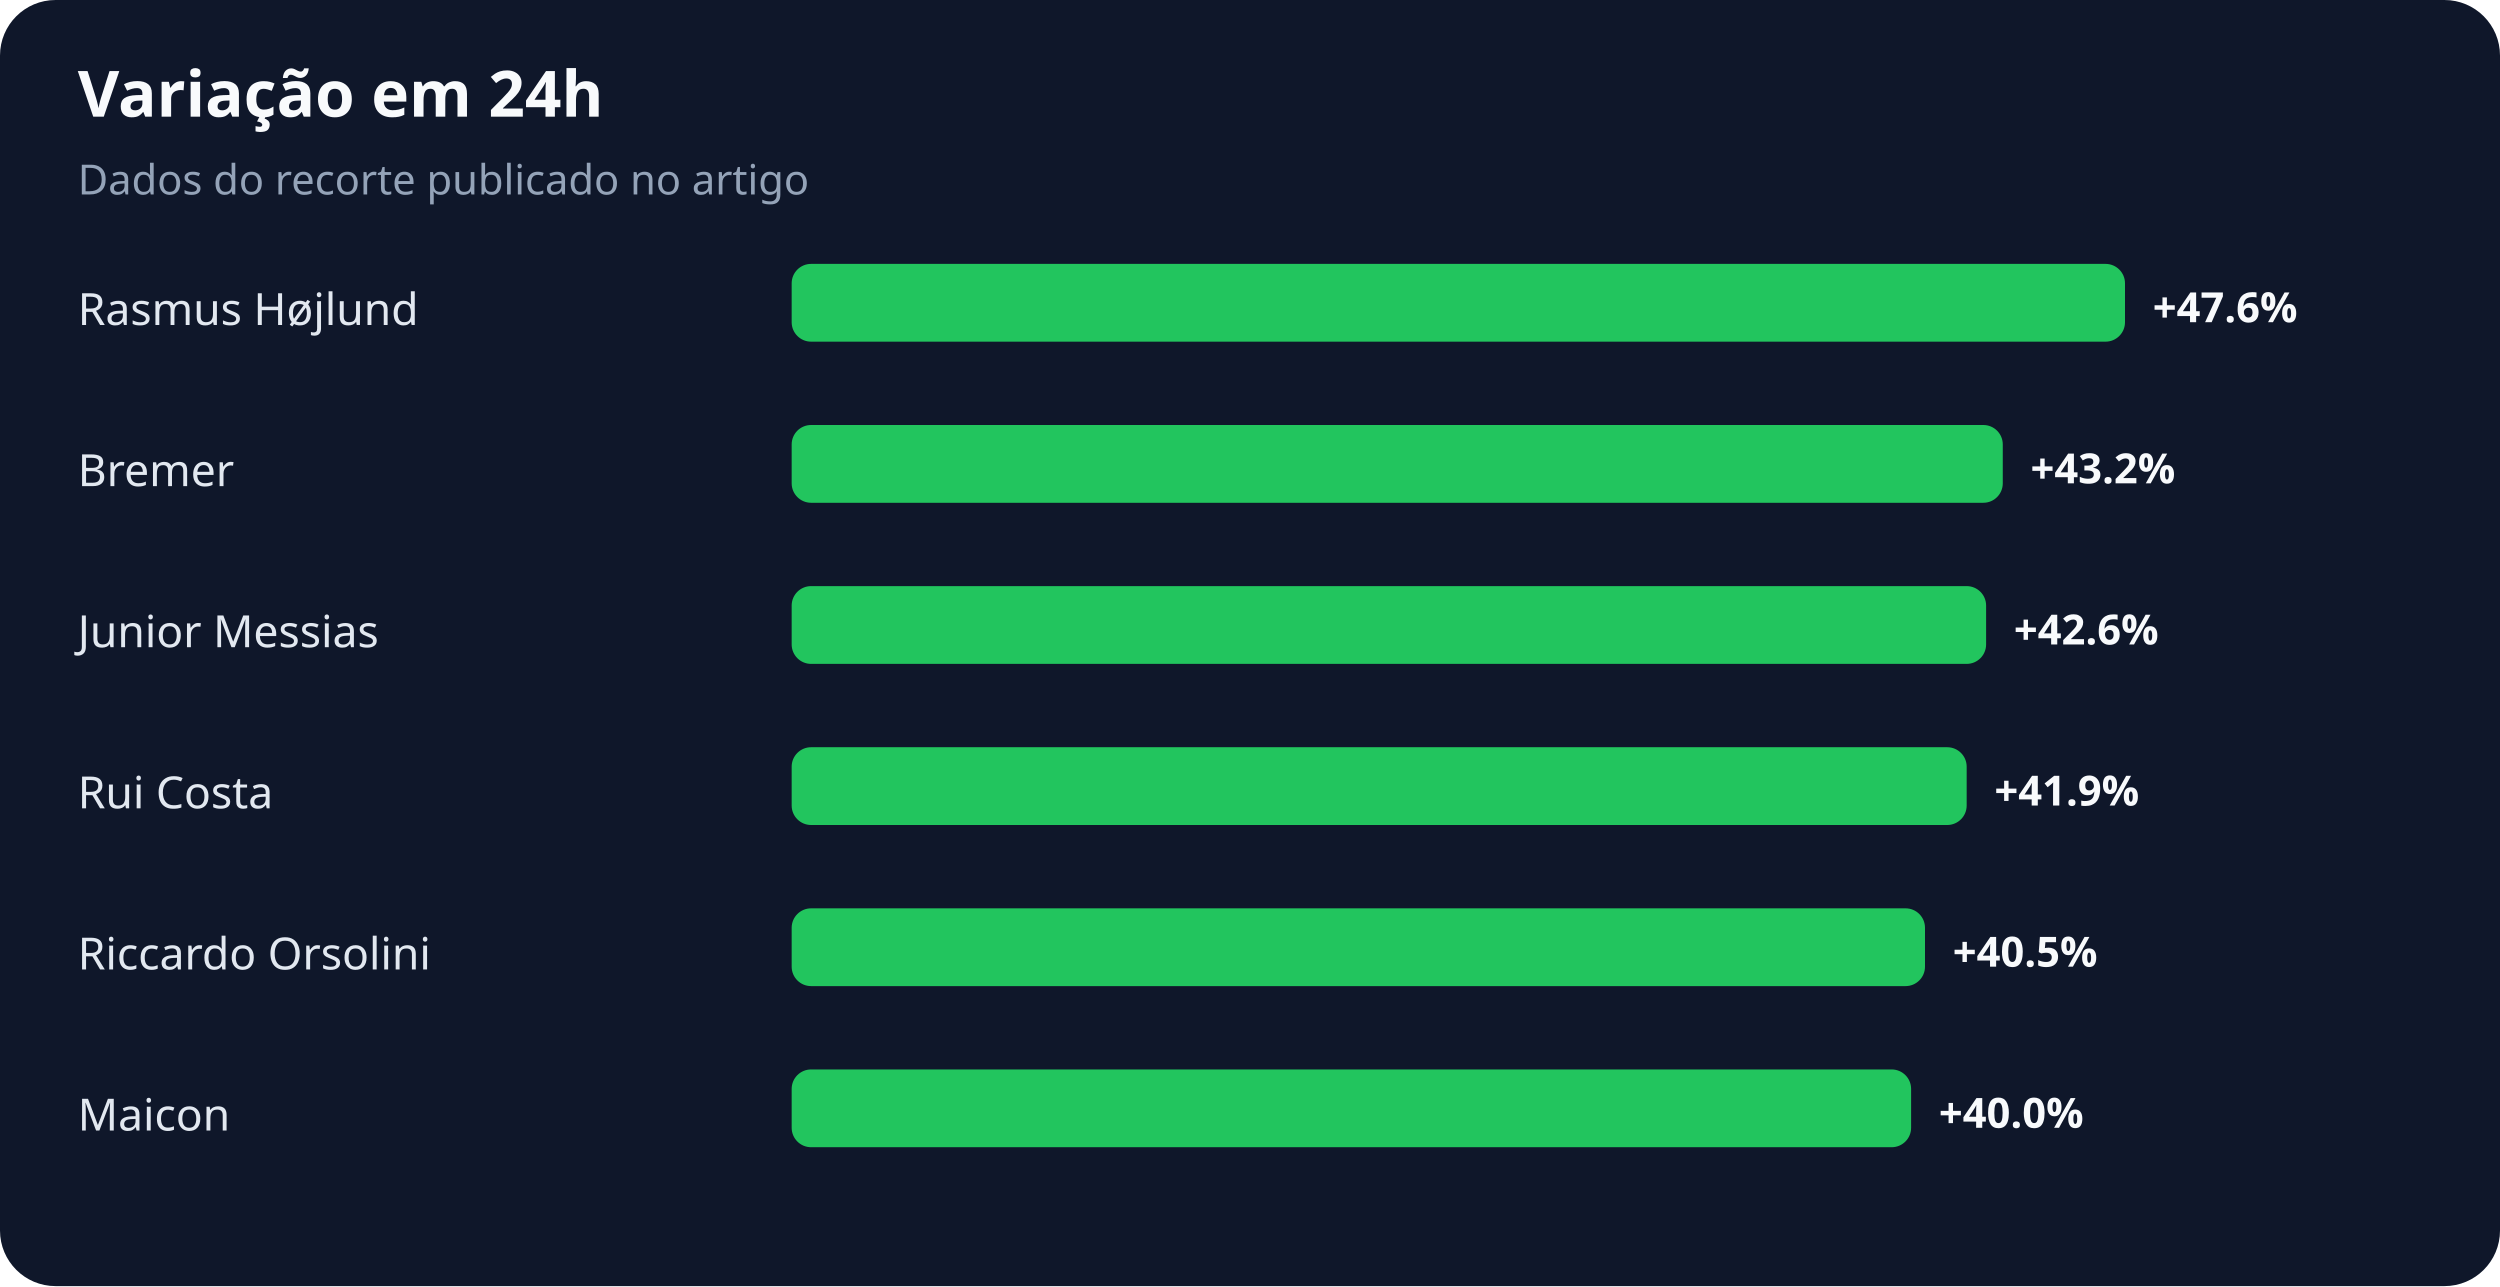
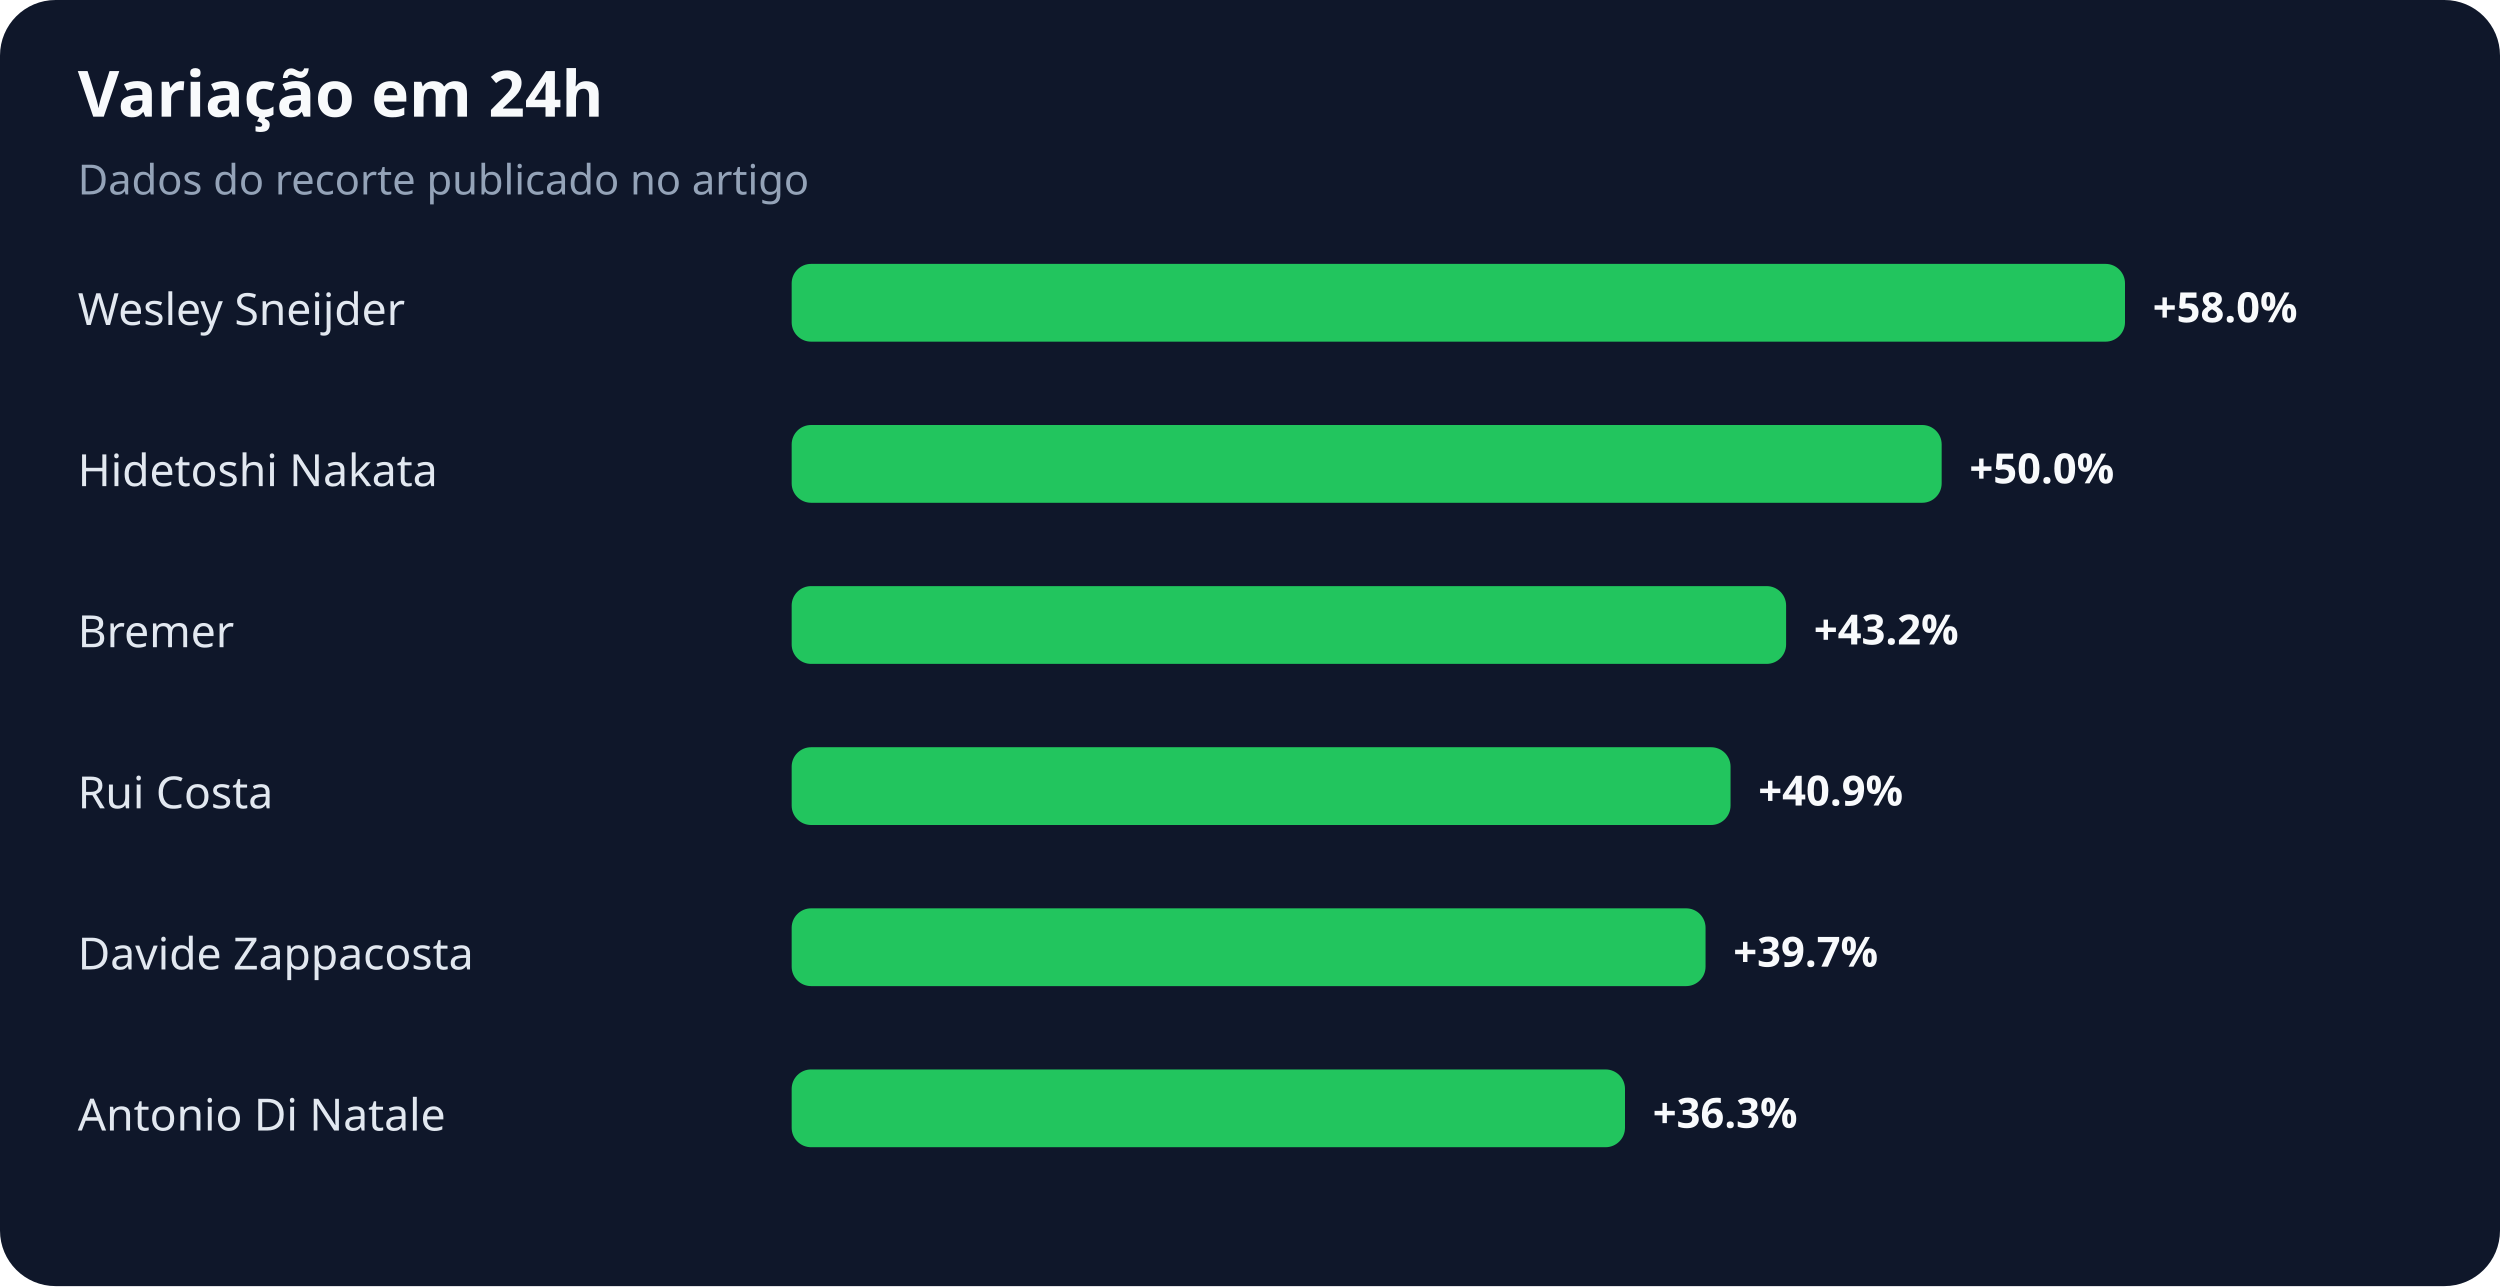
<svg xmlns="http://www.w3.org/2000/svg" width="900" height="463" viewBox="0 0 900 463" role="img" aria-labelledby="title desc">
  <rect width="100%" height="100%" rx="20" fill="#0f172a" />
  <text x="28" y="42" fill="#f8fafc" font-family="system-ui,sans-serif" font-size="23" font-weight="700">Variação em 24h</text>
  <text x="28" y="70" fill="#94a3b8" font-family="system-ui,sans-serif" font-size="15">Dados do recorte publicado no artigo</text>
-   <text x="28" y="117" fill="#e2e8f0" font-family="system-ui,sans-serif" font-size="16">Rasmus Højlund</text>
+   <text x="28" y="117" fill="#e2e8f0" font-family="system-ui,sans-serif" font-size="16">Wesley Sneijder</text>
  <rect x="285" y="95" width="480" height="28" rx="7" fill="#22c55e" />
-   <text x="775" y="116" fill="#f8fafc" font-family="system-ui,sans-serif" font-size="15" font-weight="700">+47.6%</text>
-   <text x="28" y="175" fill="#e2e8f0" font-family="system-ui,sans-serif" font-size="16">Bremer</text>
-   <rect x="285" y="153" width="436" height="28" rx="7" fill="#22c55e" />
-   <text x="731" y="174" fill="#f8fafc" font-family="system-ui,sans-serif" font-size="15" font-weight="700">+43.2%</text>
-   <text x="28" y="233" fill="#e2e8f0" font-family="system-ui,sans-serif" font-size="16">Junior Messias</text>
-   <rect x="285" y="211" width="430" height="28" rx="7" fill="#22c55e" />
-   <text x="725" y="232" fill="#f8fafc" font-family="system-ui,sans-serif" font-size="15" font-weight="700">+42.6%</text>
+   <text x="775" y="116" fill="#f8fafc" font-family="system-ui,sans-serif" font-size="15" font-weight="700">+58.0%</text>
+   <text x="28" y="175" fill="#e2e8f0" font-family="system-ui,sans-serif" font-size="16">Hidetoshi Nakata</text>
+   <rect x="285" y="153" width="414" height="28" rx="7" fill="#22c55e" />
+   <text x="709" y="174" fill="#f8fafc" font-family="system-ui,sans-serif" font-size="15" font-weight="700">+50.0%</text>
+   <text x="28" y="233" fill="#e2e8f0" font-family="system-ui,sans-serif" font-size="16">Bremer</text>
+   <rect x="285" y="211" width="358" height="28" rx="7" fill="#22c55e" />
+   <text x="653" y="232" fill="#f8fafc" font-family="system-ui,sans-serif" font-size="15" font-weight="700">+43.2%</text>
  <text x="28" y="291" fill="#e2e8f0" font-family="system-ui,sans-serif" font-size="16">Rui Costa</text>
-   <rect x="285" y="269" width="423" height="28" rx="7" fill="#22c55e" />
-   <text x="718" y="290" fill="#f8fafc" font-family="system-ui,sans-serif" font-size="15" font-weight="700">+41.9%</text>
-   <text x="28" y="349" fill="#e2e8f0" font-family="system-ui,sans-serif" font-size="16">Riccardo Orsolini</text>
-   <rect x="285" y="327" width="408" height="28" rx="7" fill="#22c55e" />
-   <text x="703" y="348" fill="#f8fafc" font-family="system-ui,sans-serif" font-size="15" font-weight="700">+40.5%</text>
-   <text x="28" y="407" fill="#e2e8f0" font-family="system-ui,sans-serif" font-size="16">Maicon</text>
-   <rect x="285" y="385" width="403" height="28" rx="7" fill="#22c55e" />
-   <text x="698" y="406" fill="#f8fafc" font-family="system-ui,sans-serif" font-size="15" font-weight="700">+40.0%</text>
+   <rect x="285" y="269" width="338" height="28" rx="7" fill="#22c55e" />
+   <text x="633" y="290" fill="#f8fafc" font-family="system-ui,sans-serif" font-size="15" font-weight="700">+40.9%</text>
+   <text x="28" y="349" fill="#e2e8f0" font-family="system-ui,sans-serif" font-size="16">Davide Zappacosta</text>
+   <rect x="285" y="327" width="329" height="28" rx="7" fill="#22c55e" />
+   <text x="624" y="348" fill="#f8fafc" font-family="system-ui,sans-serif" font-size="15" font-weight="700">+39.7%</text>
+   <text x="28" y="407" fill="#e2e8f0" font-family="system-ui,sans-serif" font-size="16">Antonio Di Natale</text>
+   <rect x="285" y="385" width="300" height="28" rx="7" fill="#22c55e" />
+   <text x="595" y="406" fill="#f8fafc" font-family="system-ui,sans-serif" font-size="15" font-weight="700">+36.3%</text>
</svg>
